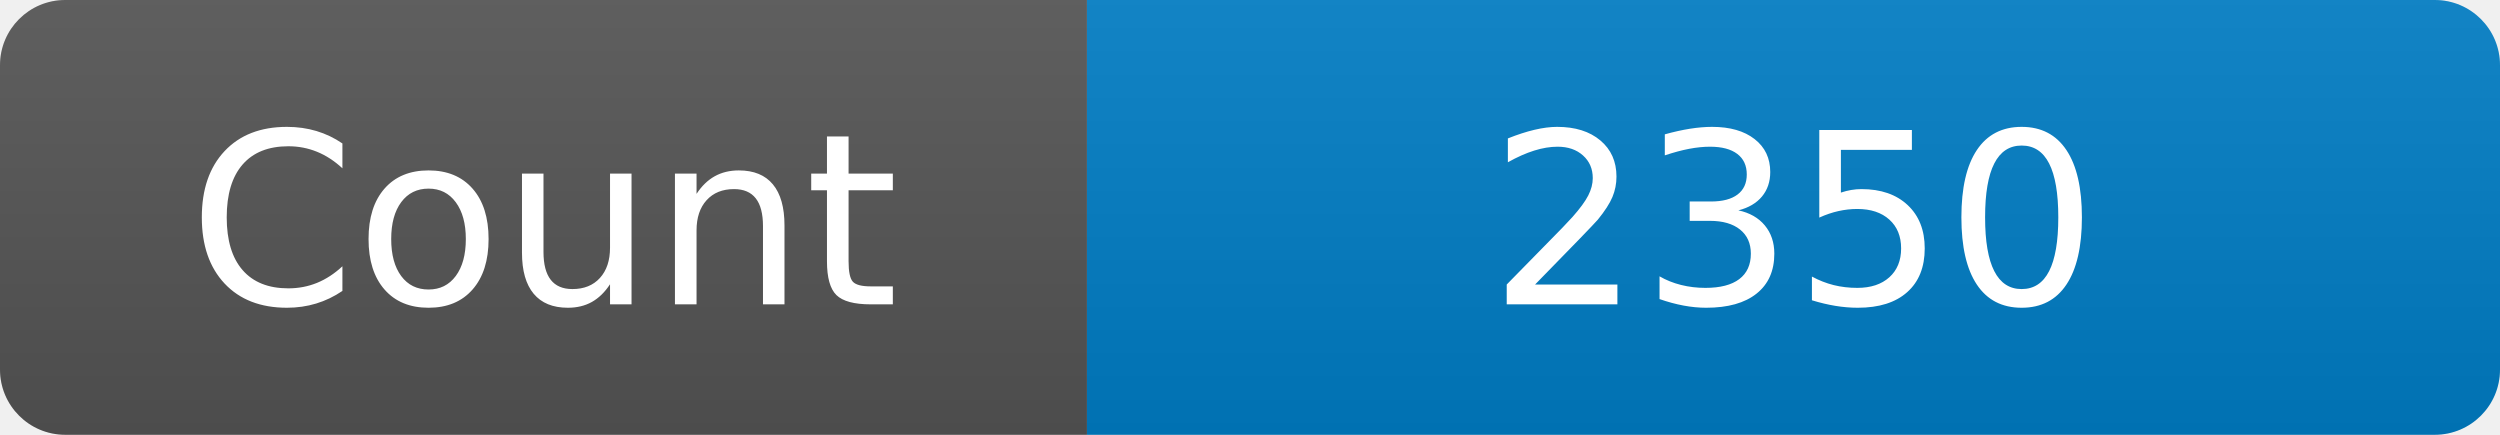
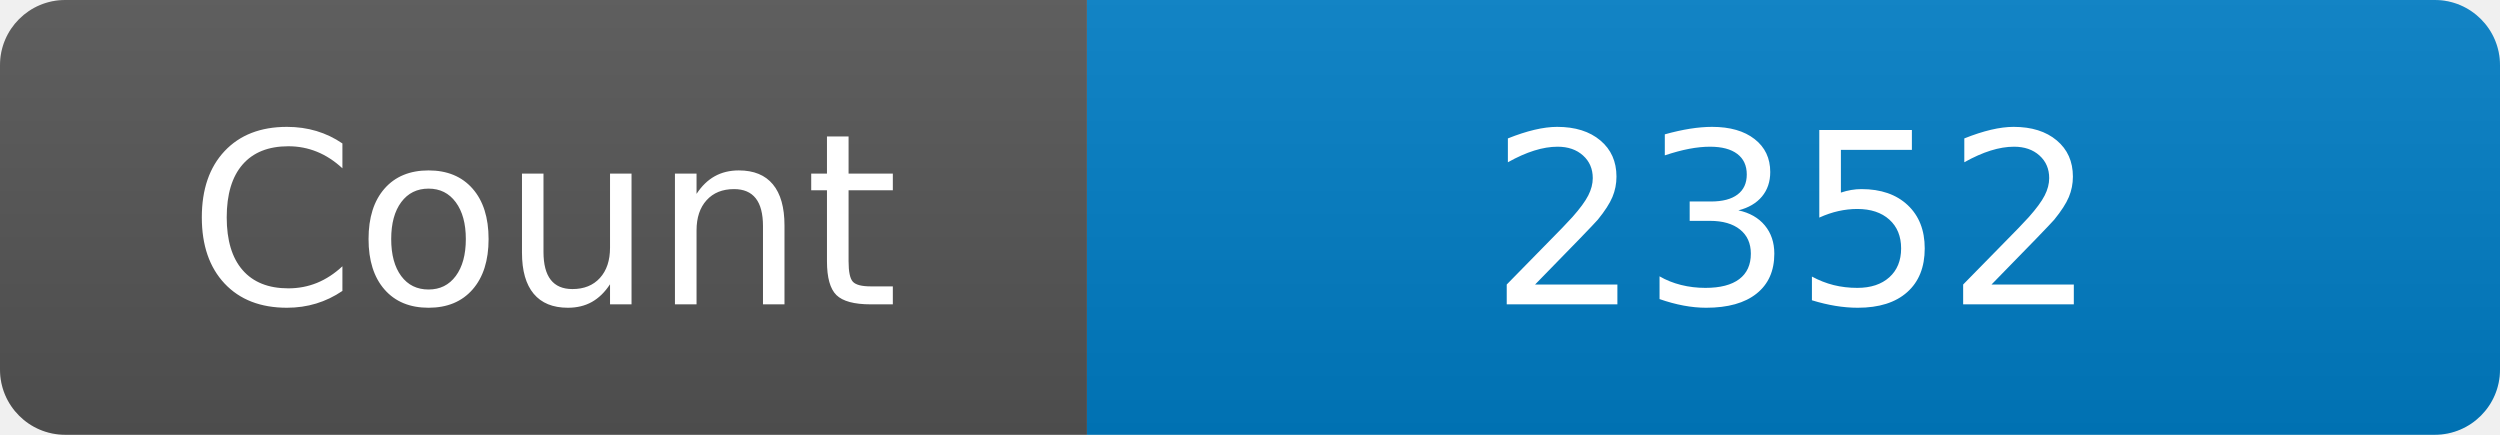
<svg xmlns="http://www.w3.org/2000/svg" width="115" height="20" role="img" aria-label="Maintained?: yes">
  <linearGradient id="s" x2="0" y2="100%">
    <stop offset="0" stop-color="#bbb" stop-opacity=".1" />
    <stop offset="1" stop-opacity=".1" />
  </linearGradient>
  <clipPath id="r">
    <rect width="115" height="20" rx="3" fill="#fff" />
  </clipPath>
  <g clip-path="url(#r)">
    <rect width="50" height="20" fill="#555" />
    <rect x="50" width="160" height="20" fill="#007ec6" />
    <rect width="115" height="20" fill="url(#s)" />
  </g>
  <g fill="#fff" text-anchor="middle" font-family="Verdana,Geneva,DejaVu Sans,sans-serif" font-size="110">
    <text x="250" y="140" transform="scale(.1)" fill="#fff">Count</text>
-     <text x="825" y="140" transform="scale(.1)" fill="#fff">2350</text>
+     <text x="825" y="140" transform="scale(.1)" fill="#fff">2352</text>
  </g>
</svg>
